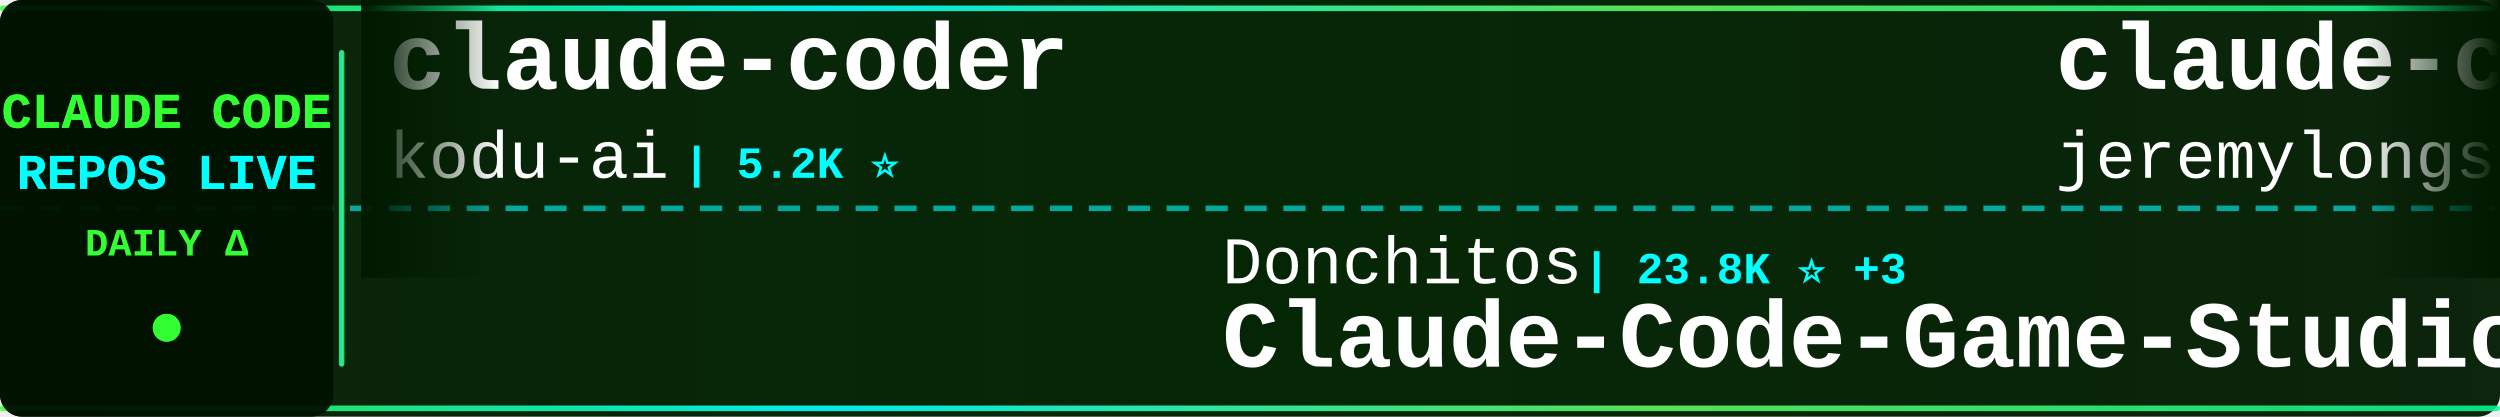
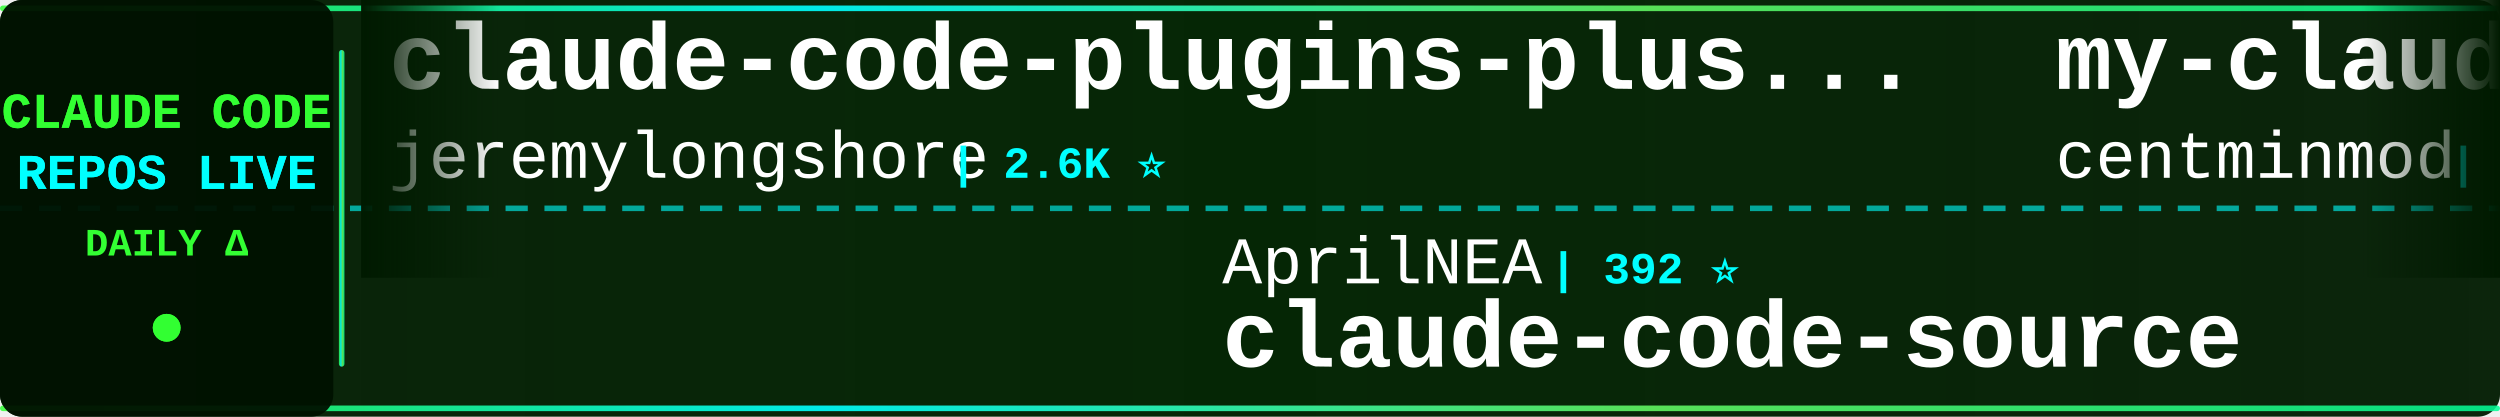
<svg xmlns="http://www.w3.org/2000/svg" width="900" height="150">
  <defs>
    <linearGradient id="tickerBg" x1="0%" y1="0%" x2="100%" y2="0%">
      <stop offset="0%" style="stop-color:#001a00;stop-opacity:0.95" />
      <stop offset="50%" style="stop-color:#002200;stop-opacity:0.98" />
      <stop offset="100%" style="stop-color:#001a00;stop-opacity:0.95" />
    </linearGradient>
    <linearGradient id="borderGrad" x1="0%" y1="0%" x2="100%" y2="0%">
      <stop offset="0%" style="stop-color:#33ff33;stop-opacity:0.85">
        <animate attributeName="stop-opacity" values="0.85;1;0.85" dur="2s" repeatCount="indefinite" />
      </stop>
      <stop offset="33%" style="stop-color:#00ffff;stop-opacity:0.9">
        <animate attributeName="stop-opacity" values="0.9;1;0.9" dur="2.2s" repeatCount="indefinite" />
      </stop>
      <stop offset="66%" style="stop-color:#66ff66;stop-opacity:0.85">
        <animate attributeName="stop-opacity" values="0.85;1;0.85" dur="1.8s" repeatCount="indefinite" />
      </stop>
      <stop offset="100%" style="stop-color:#00ff99;stop-opacity:0.85">
        <animate attributeName="stop-opacity" values="0.85;1;0.85" dur="2s" repeatCount="indefinite" />
      </stop>
    </linearGradient>
    <filter id="textGlow">
      <feGaussianBlur stdDeviation="0.1" result="coloredBlur" />
      <feMerge>
        <feMergeNode in="coloredBlur" />
        <feMergeNode in="SourceGraphic" />
      </feMerge>
    </filter>
    <filter id="metricGlow">
      <feGaussianBlur stdDeviation="0.2" result="coloredBlur" />
      <feMerge>
        <feMergeNode in="coloredBlur" />
        <feMergeNode in="SourceGraphic" />
      </feMerge>
    </filter>
    <linearGradient id="leftFade" x1="0%" y1="0%" x2="100%" y2="0%">
      <stop offset="0%" style="stop-color:#001a00;stop-opacity:1" />
      <stop offset="100%" style="stop-color:#001a00;stop-opacity:0" />
    </linearGradient>
    <linearGradient id="rightFade" x1="0%" y1="0%" x2="100%" y2="0%">
      <stop offset="0%" style="stop-color:#001a00;stop-opacity:0" />
      <stop offset="100%" style="stop-color:#001a00;stop-opacity:1" />
    </linearGradient>
  </defs>
  <rect width="900" height="150" fill="url(#tickerBg)" rx="8" />
  <rect x="0" y="2" width="900" height="2" fill="url(#borderGrad)" rx="1" />
  <rect x="0" y="146" width="900" height="2" fill="url(#borderGrad)" rx="1" />
  <line x1="0" y1="75" x2="900" y2="75" stroke="#00ffff" stroke-width="2" stroke-dasharray="8 6" opacity="0.6" />
  <rect x="0" y="0" width="120" height="150" fill="#001100" opacity="0.95" rx="8" />
  <text x="60" y="46" font-family="'Courier New', monospace" font-size="18" font-weight="bold" fill="#33ff33" text-anchor="middle" filter="url(#textGlow)">
    CLAUDE CODE
  </text>
  <text x="60" y="68" font-family="'Courier New', monospace" font-size="18" font-weight="bold" fill="#00ffff" text-anchor="middle" filter="url(#textGlow)">
    REPOS LIVE
  </text>
  <text x="60" y="92" font-family="'Courier New', monospace" font-size="14" font-weight="bold" fill="#33ff33" text-anchor="middle">
    DAILY Δ
  </text>
  <circle cx="60" cy="118" r="5" fill="#33ff33" filter="url(#metricGlow)">
    <animate attributeName="r" values="4;6;4" dur="1.5s" repeatCount="indefinite" />
    <animate attributeName="opacity" values="0.6;1;0.6" dur="1.5s" repeatCount="indefinite" />
  </circle>
  <rect x="122" y="18" width="2" height="114" fill="url(#borderGrad)" rx="1" />
  <clipPath id="tickerClip">
    <rect x="130" y="0" width="770" height="150" />
  </clipPath>
  <g clip-path="url(#tickerClip)">
    <g id="tickerItems">
      <animateTransform attributeName="transform" attributeType="XML" type="translate" from="0 0" to="-3000 0" dur="54s" repeatCount="indefinite" />
      <g transform="translate(0, 0)">
-         <text x="140" y="32" font-family="'Courier New', monospace" font-size="34" font-weight="bold" fill="#ffffff">claude-coder</text>
-         <text x="140" y="64" font-family="'Courier New', monospace" font-size="24" font-weight="normal" fill="#ffffff" opacity="1.0">kodu-ai</text>
-         <text x="246" y="64" font-family="'Courier New', monospace" font-size="16" font-weight="bold" fill="#00ffff"> | 5.2K ⭐</text>
+         <text x="140" y="32" font-family="'Courier New', monospace" font-size="34" font-weight="bold" fill="#ffffff">claude-code-plugins-plus...</text>
+         <text x="140" y="64" font-family="'Courier New', monospace" font-size="24" font-weight="normal" fill="#ffffff" opacity="1.0">jeremylongshore</text>
+         <text x="342" y="64" font-family="'Courier New', monospace" font-size="16" font-weight="bold" fill="#00ffff"> | 2.6K ⭐</text>
      </g>
      <g transform="translate(300, 0)">
-         <text x="140" y="102" font-family="'Courier New', monospace" font-size="24" font-weight="normal" fill="#ffffff" opacity="1.0">Donchitos</text>
-         <text x="270" y="102" font-family="'Courier New', monospace" font-size="16" font-weight="bold" fill="#00ffff"> | 23.8K ⭐ +3</text>
-         <text x="140" y="132" font-family="'Courier New', monospace" font-size="34" font-weight="bold" fill="#ffffff">Claude-Code-Game-Studios</text>
+         <text x="140" y="102" font-family="'Courier New', monospace" font-size="24" font-weight="normal" fill="#ffffff" opacity="1.0">AprilNEA</text>
+         <text x="258" y="102" font-family="'Courier New', monospace" font-size="16" font-weight="bold" fill="#00ffff"> | 392 ⭐</text>
+         <text x="140" y="132" font-family="'Courier New', monospace" font-size="34" font-weight="bold" fill="#ffffff">claude-code-source</text>
      </g>
      <g transform="translate(600, 0)">
+         <text x="140" y="32" font-family="'Courier New', monospace" font-size="34" font-weight="bold" fill="#ffffff">my-claude-code-setup</text>
+         <text x="140" y="64" font-family="'Courier New', monospace" font-size="24" font-weight="normal" fill="#ffffff" opacity="1.0">centminmod</text>
+         <text x="282" y="64" font-family="'Courier New', monospace" font-size="16" font-weight="bold" fill="#00ffff"> | 2.6K ⭐</text>
+       </g>
+       <g transform="translate(900, 0)">
+         <text x="140" y="102" font-family="'Courier New', monospace" font-size="24" font-weight="normal" fill="#ffffff" opacity="1.0">fuergaosi233</text>
+         <text x="306" y="102" font-family="'Courier New', monospace" font-size="16" font-weight="bold" fill="#00ffff"> | 2.8K ⭐</text>
+         <text x="140" y="132" font-family="'Courier New', monospace" font-size="34" font-weight="bold" fill="#ffffff">claude-code-proxy</text>
+       </g>
+       <g transform="translate(1200, 0)">
+         <text x="140" y="32" font-family="'Courier New', monospace" font-size="34" font-weight="bold" fill="#ffffff">claude-code-from-source</text>
+         <text x="140" y="64" font-family="'Courier New', monospace" font-size="24" font-weight="normal" fill="#ffffff" opacity="1.0">alejandrobalderas</text>
+         <text x="366" y="64" font-family="'Courier New', monospace" font-size="16" font-weight="bold" fill="#00ffff"> | 2.8K ⭐</text>
+       </g>
+       <g transform="translate(1500, 0)">
+         <text x="140" y="102" font-family="'Courier New', monospace" font-size="24" font-weight="normal" fill="#ffffff" opacity="1.0">shareAI-lab</text>
+         <text x="294" y="102" font-family="'Courier New', monospace" font-size="16" font-weight="bold" fill="#00ffff"> | 73.9K ⭐ +22</text>
+         <text x="140" y="132" font-family="'Courier New', monospace" font-size="34" font-weight="bold" fill="#ffffff">learn-claude-code</text>
+       </g>
+       <g transform="translate(1800, 0)">
+         <text x="140" y="32" font-family="'Courier New', monospace" font-size="34" font-weight="bold" fill="#ffffff">arcads-claude-code</text>
+         <text x="140" y="64" font-family="'Courier New', monospace" font-size="24" font-weight="normal" fill="#ffffff" opacity="1.0">krusemediallc</text>
+         <text x="318" y="64" font-family="'Courier New', monospace" font-size="16" font-weight="bold" fill="#00ffff"> | 1.2K ⭐ +5</text>
+       </g>
+       <g transform="translate(2100, 0)">
+         <text x="140" y="102" font-family="'Courier New', monospace" font-size="24" font-weight="normal" fill="#ffffff" opacity="1.0">huangjia2019</text>
+         <text x="306" y="102" font-family="'Courier New', monospace" font-size="16" font-weight="bold" fill="#00ffff"> | 1.1K ⭐ +1</text>
+         <text x="140" y="132" font-family="'Courier New', monospace" font-size="34" font-weight="bold" fill="#ffffff">claude-code-engineering</text>
+       </g>
+       <g transform="translate(2400, 0)">
+         <text x="140" y="32" font-family="'Courier New', monospace" font-size="34" font-weight="bold" fill="#ffffff">claude-code-source</text>
+         <text x="140" y="64" font-family="'Courier New', monospace" font-size="24" font-weight="normal" fill="#ffffff" opacity="1.0">hangsman</text>
+         <text x="258" y="64" font-family="'Courier New', monospace" font-size="16" font-weight="bold" fill="#00ffff"> | 793 ⭐</text>
+       </g>
+       <g transform="translate(2700, 0)">
+         <text x="140" y="102" font-family="'Courier New', monospace" font-size="24" font-weight="normal" fill="#ffffff" opacity="1.0">nicedreamzapp</text>
+         <text x="318" y="102" font-family="'Courier New', monospace" font-size="16" font-weight="bold" fill="#00ffff"> | 3.2K ⭐ +1</text>
+         <text x="140" y="132" font-family="'Courier New', monospace" font-size="34" font-weight="bold" fill="#ffffff">claude-code-local</text>
+       </g>
+       <g transform="translate(3000, 0)">
        <text x="140" y="32" font-family="'Courier New', monospace" font-size="34" font-weight="bold" fill="#ffffff">claude-code-plugins-plus...</text>
        <text x="140" y="64" font-family="'Courier New', monospace" font-size="24" font-weight="normal" fill="#ffffff" opacity="1.0">jeremylongshore</text>
-         <text x="342" y="64" font-family="'Courier New', monospace" font-size="16" font-weight="bold" fill="#00ffff"> | 2.6K ⭐ -1</text>
-       </g>
-       <g transform="translate(900, 0)">
-         <text x="140" y="102" font-family="'Courier New', monospace" font-size="24" font-weight="normal" fill="#ffffff" opacity="1.0">frankbria</text>
-         <text x="270" y="102" font-family="'Courier New', monospace" font-size="16" font-weight="bold" fill="#00ffff"> | 9.6K ⭐ -1</text>
-         <text x="140" y="132" font-family="'Courier New', monospace" font-size="34" font-weight="bold" fill="#ffffff">ralph-claude-code</text>
-       </g>
-       <g transform="translate(1200, 0)">
-         <text x="140" y="32" font-family="'Courier New', monospace" font-size="34" font-weight="bold" fill="#ffffff">free-claude-code</text>
-         <text x="140" y="64" font-family="'Courier New', monospace" font-size="24" font-weight="normal" fill="#ffffff" opacity="1.0">Alishahryar1</text>
-         <text x="306" y="64" font-family="'Courier New', monospace" font-size="16" font-weight="bold" fill="#00ffff"> | 45.2K ⭐ +5</text>
-       </g>
-       <g transform="translate(1500, 0)">
-         <text x="140" y="102" font-family="'Courier New', monospace" font-size="24" font-weight="normal" fill="#ffffff" opacity="1.0">OrcaWhisper</text>
-         <text x="294" y="102" font-family="'Courier New', monospace" font-size="16" font-weight="bold" fill="#00ffff"> | 88 ⭐</text>
-         <text x="140" y="132" font-family="'Courier New', monospace" font-size="34" font-weight="bold" fill="#ffffff">Claude-Code</text>
-       </g>
-       <g transform="translate(1800, 0)">
-         <text x="140" y="32" font-family="'Courier New', monospace" font-size="34" font-weight="bold" fill="#ffffff">Claude-code</text>
-         <text x="140" y="64" font-family="'Courier New', monospace" font-size="24" font-weight="normal" fill="#ffffff" opacity="1.0">zstmfhy</text>
-         <text x="246" y="64" font-family="'Courier New', monospace" font-size="16" font-weight="bold" fill="#00ffff"> | 190 ⭐</text>
-       </g>
-       <g transform="translate(2100, 0)">
-         <text x="140" y="102" font-family="'Courier New', monospace" font-size="24" font-weight="normal" fill="#ffffff" opacity="1.0">Njengah</text>
-         <text x="246" y="102" font-family="'Courier New', monospace" font-size="16" font-weight="bold" fill="#00ffff"> | 1.9K ⭐ +1.9K</text>
-         <text x="140" y="132" font-family="'Courier New', monospace" font-size="34" font-weight="bold" fill="#ffffff">claude-code-cheat-sheet</text>
-       </g>
-       <g transform="translate(2400, 0)">
-         <text x="140" y="32" font-family="'Courier New', monospace" font-size="34" font-weight="bold" fill="#ffffff">claude-code-source-code</text>
-         <text x="140" y="64" font-family="'Courier New', monospace" font-size="24" font-weight="normal" fill="#ffffff" opacity="1.0">777genius</text>
-         <text x="270" y="64" font-family="'Courier New', monospace" font-size="16" font-weight="bold" fill="#00ffff"> | 925 ⭐</text>
-       </g>
-       <g transform="translate(2700, 0)">
-         <text x="140" y="102" font-family="'Courier New', monospace" font-size="24" font-weight="normal" fill="#ffffff" opacity="1.0">andrew-kramer-inno</text>
-         <text x="378" y="102" font-family="'Courier New', monospace" font-size="16" font-weight="bold" fill="#00ffff"> | 593 ⭐</text>
-         <text x="140" y="132" font-family="'Courier New', monospace" font-size="34" font-weight="bold" fill="#ffffff">claude-code-source-build</text>
-       </g>
-       <g transform="translate(3000, 0)">
-         <text x="140" y="32" font-family="'Courier New', monospace" font-size="34" font-weight="bold" fill="#ffffff">claude-coder</text>
-         <text x="140" y="64" font-family="'Courier New', monospace" font-size="24" font-weight="normal" fill="#ffffff" opacity="1.0">kodu-ai</text>
-         <text x="246" y="64" font-family="'Courier New', monospace" font-size="16" font-weight="bold" fill="#00ffff"> | 5.2K ⭐</text>
+         <text x="342" y="64" font-family="'Courier New', monospace" font-size="16" font-weight="bold" fill="#00ffff"> | 2.6K ⭐</text>
      </g>
      <g transform="translate(3300, 0)">
-         <text x="140" y="102" font-family="'Courier New', monospace" font-size="24" font-weight="normal" fill="#ffffff" opacity="1.0">Donchitos</text>
-         <text x="270" y="102" font-family="'Courier New', monospace" font-size="16" font-weight="bold" fill="#00ffff"> | 23.8K ⭐ +3</text>
-         <text x="140" y="132" font-family="'Courier New', monospace" font-size="34" font-weight="bold" fill="#ffffff">Claude-Code-Game-Studios</text>
+         <text x="140" y="102" font-family="'Courier New', monospace" font-size="24" font-weight="normal" fill="#ffffff" opacity="1.0">AprilNEA</text>
+         <text x="258" y="102" font-family="'Courier New', monospace" font-size="16" font-weight="bold" fill="#00ffff"> | 392 ⭐</text>
+         <text x="140" y="132" font-family="'Courier New', monospace" font-size="34" font-weight="bold" fill="#ffffff">claude-code-source</text>
      </g>
      <g transform="translate(3600, 0)">
-         <text x="140" y="32" font-family="'Courier New', monospace" font-size="34" font-weight="bold" fill="#ffffff">claude-code-plugins-plus...</text>
-         <text x="140" y="64" font-family="'Courier New', monospace" font-size="24" font-weight="normal" fill="#ffffff" opacity="1.0">jeremylongshore</text>
-         <text x="342" y="64" font-family="'Courier New', monospace" font-size="16" font-weight="bold" fill="#00ffff"> | 2.6K ⭐ -1</text>
+         <text x="140" y="32" font-family="'Courier New', monospace" font-size="34" font-weight="bold" fill="#ffffff">my-claude-code-setup</text>
+         <text x="140" y="64" font-family="'Courier New', monospace" font-size="24" font-weight="normal" fill="#ffffff" opacity="1.0">centminmod</text>
+         <text x="282" y="64" font-family="'Courier New', monospace" font-size="16" font-weight="bold" fill="#00ffff"> | 2.6K ⭐</text>
      </g>
      <g transform="translate(3900, 0)">
-         <text x="140" y="102" font-family="'Courier New', monospace" font-size="24" font-weight="normal" fill="#ffffff" opacity="1.0">frankbria</text>
-         <text x="270" y="102" font-family="'Courier New', monospace" font-size="16" font-weight="bold" fill="#00ffff"> | 9.6K ⭐ -1</text>
-         <text x="140" y="132" font-family="'Courier New', monospace" font-size="34" font-weight="bold" fill="#ffffff">ralph-claude-code</text>
+         <text x="140" y="102" font-family="'Courier New', monospace" font-size="24" font-weight="normal" fill="#ffffff" opacity="1.0">fuergaosi233</text>
+         <text x="306" y="102" font-family="'Courier New', monospace" font-size="16" font-weight="bold" fill="#00ffff"> | 2.8K ⭐</text>
+         <text x="140" y="132" font-family="'Courier New', monospace" font-size="34" font-weight="bold" fill="#ffffff">claude-code-proxy</text>
      </g>
    </g>
  </g>
  <rect x="130" y="0" width="50" height="100" fill="url(#leftFade)" />
  <rect x="850" y="0" width="50" height="100" fill="url(#rightFade)" />
</svg>
